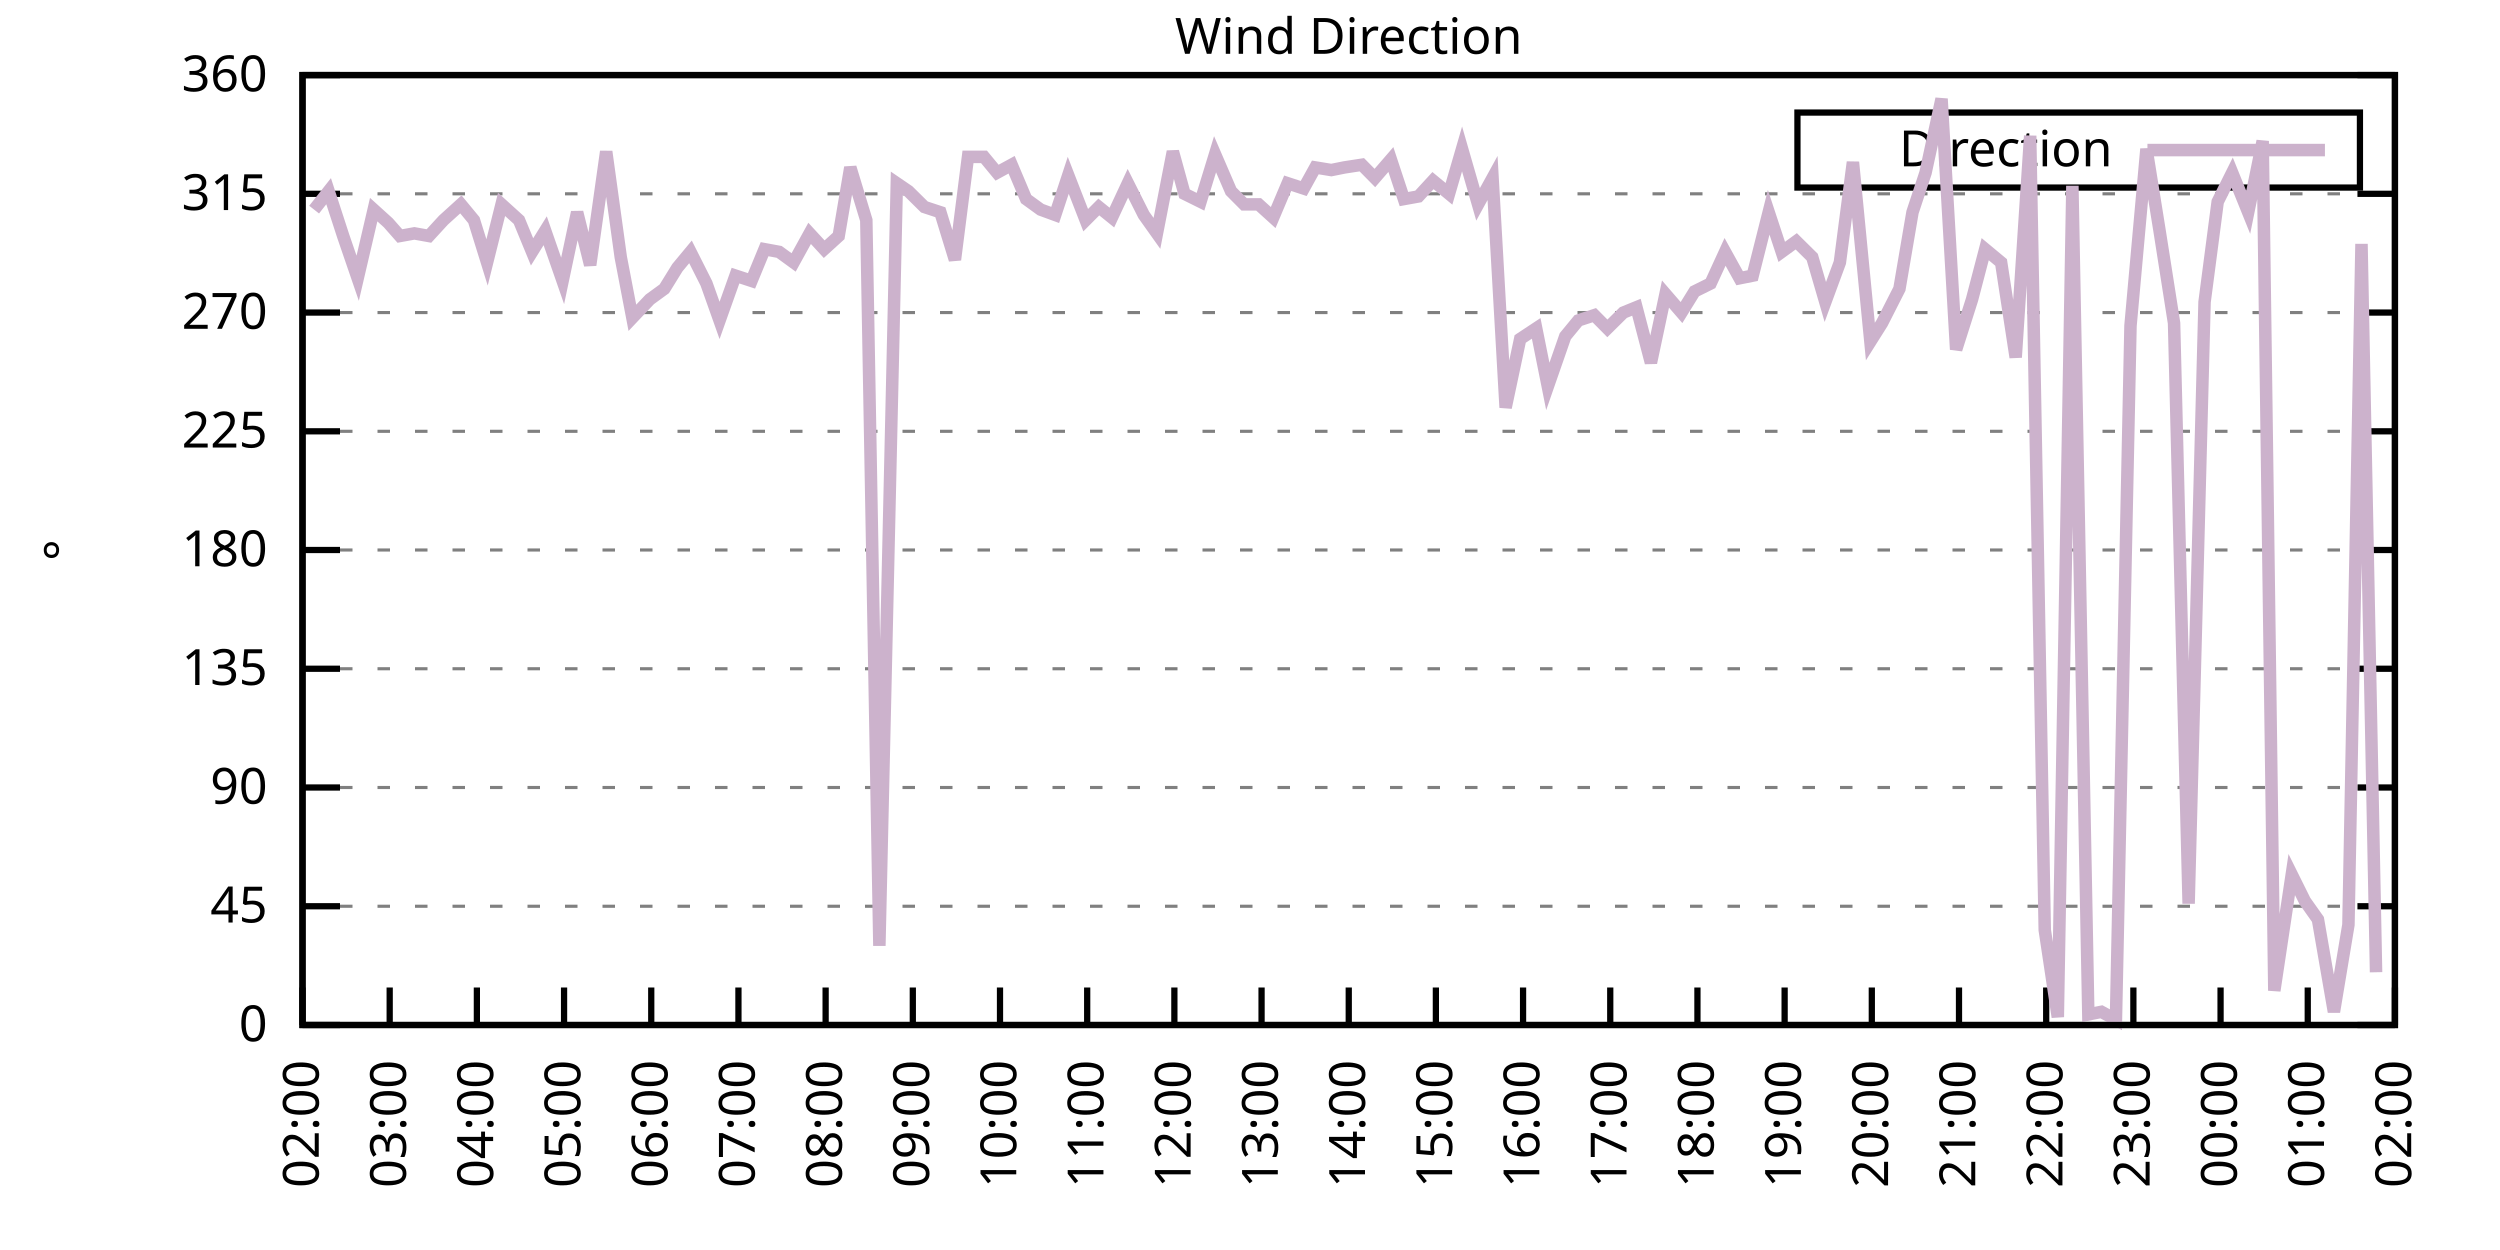
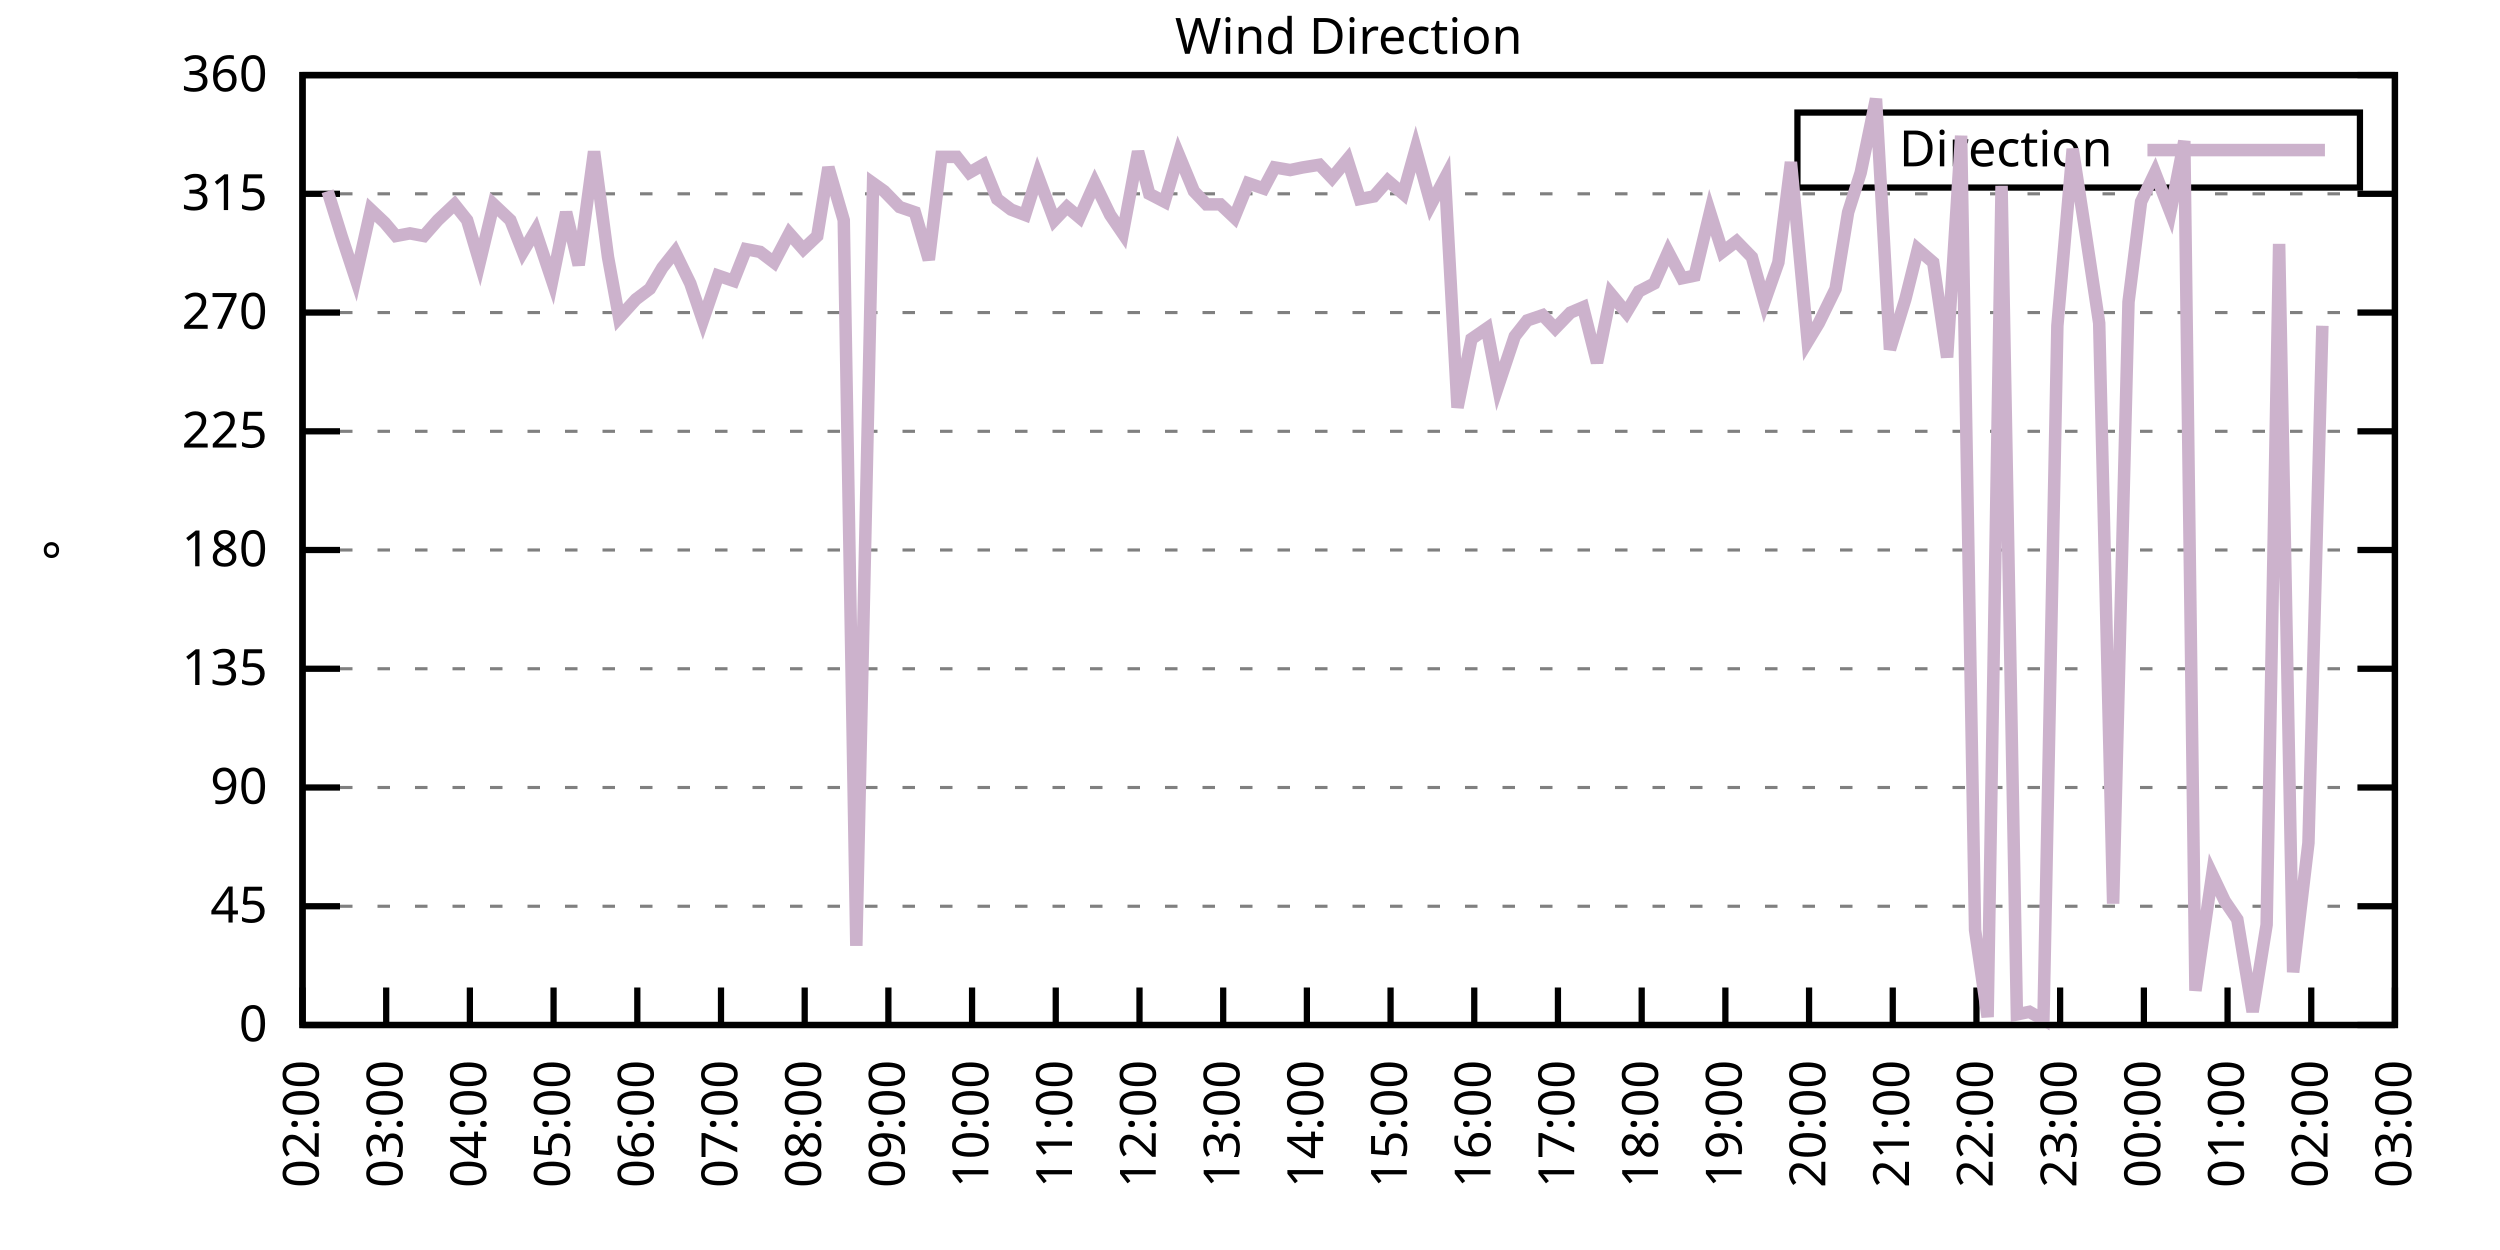
<svg xmlns="http://www.w3.org/2000/svg" xmlns:xlink="http://www.w3.org/1999/xlink" width="400" height="200" viewBox="0 0 400 200">
  <g id="gnuplot_canvas">
    <rect x="0" y="0" width="400" height="200" fill="none" />
    <defs>
      <circle id="gpDot" r="0.5" stroke-width="0.5" stroke="currentColor" />
      <path id="gpPt0" stroke-width="0.333" stroke="currentColor" d="M-1,0 h2 M0,-1 v2" />
      <path id="gpPt1" stroke-width="0.333" stroke="currentColor" d="M-1,-1 L1,1 M1,-1 L-1,1" />
      <path id="gpPt2" stroke-width="0.333" stroke="currentColor" d="M-1,0 L1,0 M0,-1 L0,1 M-1,-1 L1,1 M-1,1 L1,-1" />
      <rect id="gpPt3" stroke-width="0.333" stroke="currentColor" x="-1" y="-1" width="2" height="2" />
      <rect id="gpPt4" stroke-width="0.333" stroke="currentColor" fill="currentColor" x="-1" y="-1" width="2" height="2" />
      <circle id="gpPt5" stroke-width="0.333" stroke="currentColor" cx="0" cy="0" r="1" />
      <use xlink:href="#gpPt5" id="gpPt6" fill="currentColor" stroke="none" />
      <path id="gpPt7" stroke-width="0.333" stroke="currentColor" d="M0,-1.33 L-1.33,0.67 L1.33,0.67 z" />
      <use xlink:href="#gpPt7" id="gpPt8" fill="currentColor" stroke="none" />
      <use xlink:href="#gpPt7" id="gpPt9" stroke="currentColor" transform="rotate(180)" />
      <use xlink:href="#gpPt9" id="gpPt10" fill="currentColor" stroke="none" />
      <use xlink:href="#gpPt3" id="gpPt11" stroke="currentColor" transform="rotate(45)" />
      <use xlink:href="#gpPt11" id="gpPt12" fill="currentColor" stroke="none" />
      <path id="gpPt13" stroke-width="0.333" stroke="currentColor" d="M0,1.330 L1.265,0.411 L0.782,-1.067 L-0.782,-1.076 L-1.265,0.411 z" />
      <use xlink:href="#gpPt13" id="gpPt14" fill="currentColor" stroke="none" />
      <filter id="textbox" filterUnits="objectBoundingBox" x="0" y="0" height="1" width="1">
        <feFlood flood-color="white" flood-opacity="1" result="bgnd" />
        <feComposite in="SourceGraphic" in2="bgnd" operator="atop" />
      </filter>
      <filter id="greybox" filterUnits="objectBoundingBox" x="0" y="0" height="1" width="1">
        <feFlood flood-color="lightgrey" flood-opacity="1" result="grey" />
        <feComposite in="SourceGraphic" in2="grey" operator="atop" />
      </filter>
    </defs>
    <g fill="none" color="white" stroke="currentColor" stroke-width="1.00" stroke-linecap="butt" stroke-linejoin="miter">
</g>
    <g fill="none" color="black" stroke="currentColor" stroke-width="1.00" stroke-linecap="butt" stroke-linejoin="miter">
      <g stroke="none" shape-rendering="crispEdges">
        <polygon fill="rgb(255, 255, 255)" points="48.40,164.00 383.18,164.00 383.18,12.02 48.40,12.02 " />
      </g>
    </g>
    <g fill="none" color="black" stroke="currentColor" stroke-width="1.00" stroke-linecap="butt" stroke-linejoin="miter">
</g>
    <g fill="none" color="black" stroke="black" stroke-width="0.50" stroke-linecap="butt" stroke-linejoin="miter">
</g>
    <g fill="none" color="gray" stroke="currentColor" stroke-width="0.50" stroke-linecap="butt" stroke-linejoin="miter">
      <path stroke="gray" stroke-dasharray="2,4" class="gridline" d="M48.40,164.00 L383.19,164.00  " />
    </g>
    <g fill="none" color="gray" stroke="gray" stroke-width="1.00" stroke-linecap="butt" stroke-linejoin="miter">
</g>
    <g fill="none" color="black" stroke="currentColor" stroke-width="1.00" stroke-linecap="butt" stroke-linejoin="miter">
      <path stroke="black" d="M48.40,164.00 L54.40,164.00 M383.19,164.00 L377.19,164.00  " />
      <g transform="translate(42.80,166.60)" stroke="none" fill="black" font-family="Sans" font-size="8.00" text-anchor="end">
        <text>
          <tspan font-family="Sans"> 0</tspan>
        </text>
      </g>
    </g>
    <g fill="none" color="black" stroke="currentColor" stroke-width="1.00" stroke-linecap="butt" stroke-linejoin="miter">
</g>
    <g fill="none" color="black" stroke="black" stroke-width="0.50" stroke-linecap="butt" stroke-linejoin="miter">
</g>
    <g fill="none" color="gray" stroke="currentColor" stroke-width="0.50" stroke-linecap="butt" stroke-linejoin="miter">
      <path stroke="gray" stroke-dasharray="2,4" class="gridline" d="M48.40,145.00 L383.19,145.00  " />
    </g>
    <g fill="none" color="gray" stroke="gray" stroke-width="1.00" stroke-linecap="butt" stroke-linejoin="miter">
</g>
    <g fill="none" color="black" stroke="currentColor" stroke-width="1.00" stroke-linecap="butt" stroke-linejoin="miter">
      <path stroke="black" d="M48.40,145.00 L54.40,145.00 M383.19,145.00 L377.19,145.00  " />
      <g transform="translate(42.80,147.60)" stroke="none" fill="black" font-family="Sans" font-size="8.00" text-anchor="end">
        <text>
          <tspan font-family="Sans"> 45</tspan>
        </text>
      </g>
    </g>
    <g fill="none" color="black" stroke="currentColor" stroke-width="1.00" stroke-linecap="butt" stroke-linejoin="miter">
</g>
    <g fill="none" color="black" stroke="black" stroke-width="0.50" stroke-linecap="butt" stroke-linejoin="miter">
</g>
    <g fill="none" color="gray" stroke="currentColor" stroke-width="0.50" stroke-linecap="butt" stroke-linejoin="miter">
      <path stroke="gray" stroke-dasharray="2,4" class="gridline" d="M48.40,126.00 L383.19,126.00  " />
    </g>
    <g fill="none" color="gray" stroke="gray" stroke-width="1.00" stroke-linecap="butt" stroke-linejoin="miter">
</g>
    <g fill="none" color="black" stroke="currentColor" stroke-width="1.00" stroke-linecap="butt" stroke-linejoin="miter">
      <path stroke="black" d="M48.40,126.00 L54.40,126.00 M383.19,126.00 L377.19,126.00  " />
      <g transform="translate(42.80,128.60)" stroke="none" fill="black" font-family="Sans" font-size="8.00" text-anchor="end">
        <text>
          <tspan font-family="Sans"> 90</tspan>
        </text>
      </g>
    </g>
    <g fill="none" color="black" stroke="currentColor" stroke-width="1.00" stroke-linecap="butt" stroke-linejoin="miter">
</g>
    <g fill="none" color="black" stroke="black" stroke-width="0.50" stroke-linecap="butt" stroke-linejoin="miter">
</g>
    <g fill="none" color="gray" stroke="currentColor" stroke-width="0.50" stroke-linecap="butt" stroke-linejoin="miter">
      <path stroke="gray" stroke-dasharray="2,4" class="gridline" d="M48.40,107.00 L383.19,107.00  " />
    </g>
    <g fill="none" color="gray" stroke="gray" stroke-width="1.00" stroke-linecap="butt" stroke-linejoin="miter">
</g>
    <g fill="none" color="black" stroke="currentColor" stroke-width="1.00" stroke-linecap="butt" stroke-linejoin="miter">
      <path stroke="black" d="M48.40,107.00 L54.40,107.00 M383.19,107.00 L377.19,107.00  " />
      <g transform="translate(42.80,109.60)" stroke="none" fill="black" font-family="Sans" font-size="8.00" text-anchor="end">
        <text>
          <tspan font-family="Sans"> 135</tspan>
        </text>
      </g>
    </g>
    <g fill="none" color="black" stroke="currentColor" stroke-width="1.00" stroke-linecap="butt" stroke-linejoin="miter">
</g>
    <g fill="none" color="black" stroke="black" stroke-width="0.50" stroke-linecap="butt" stroke-linejoin="miter">
</g>
    <g fill="none" color="gray" stroke="currentColor" stroke-width="0.50" stroke-linecap="butt" stroke-linejoin="miter">
      <path stroke="gray" stroke-dasharray="2,4" class="gridline" d="M48.40,88.00 L383.19,88.00  " />
    </g>
    <g fill="none" color="gray" stroke="gray" stroke-width="1.00" stroke-linecap="butt" stroke-linejoin="miter">
</g>
    <g fill="none" color="black" stroke="currentColor" stroke-width="1.00" stroke-linecap="butt" stroke-linejoin="miter">
      <path stroke="black" d="M48.40,88.00 L54.40,88.00 M383.19,88.00 L377.19,88.00  " />
      <g transform="translate(42.80,90.60)" stroke="none" fill="black" font-family="Sans" font-size="8.00" text-anchor="end">
        <text>
          <tspan font-family="Sans"> 180</tspan>
        </text>
      </g>
    </g>
    <g fill="none" color="black" stroke="currentColor" stroke-width="1.00" stroke-linecap="butt" stroke-linejoin="miter">
</g>
    <g fill="none" color="black" stroke="black" stroke-width="0.50" stroke-linecap="butt" stroke-linejoin="miter">
</g>
    <g fill="none" color="gray" stroke="currentColor" stroke-width="0.50" stroke-linecap="butt" stroke-linejoin="miter">
      <path stroke="gray" stroke-dasharray="2,4" class="gridline" d="M48.40,69.01 L383.19,69.01  " />
    </g>
    <g fill="none" color="gray" stroke="gray" stroke-width="1.00" stroke-linecap="butt" stroke-linejoin="miter">
</g>
    <g fill="none" color="black" stroke="currentColor" stroke-width="1.00" stroke-linecap="butt" stroke-linejoin="miter">
      <path stroke="black" d="M48.40,69.01 L54.40,69.01 M383.19,69.01 L377.19,69.01  " />
      <g transform="translate(42.80,71.61)" stroke="none" fill="black" font-family="Sans" font-size="8.00" text-anchor="end">
        <text>
          <tspan font-family="Sans"> 225</tspan>
        </text>
      </g>
    </g>
    <g fill="none" color="black" stroke="currentColor" stroke-width="1.00" stroke-linecap="butt" stroke-linejoin="miter">
</g>
    <g fill="none" color="black" stroke="black" stroke-width="0.50" stroke-linecap="butt" stroke-linejoin="miter">
</g>
    <g fill="none" color="gray" stroke="currentColor" stroke-width="0.50" stroke-linecap="butt" stroke-linejoin="miter">
      <path stroke="gray" stroke-dasharray="2,4" class="gridline" d="M48.40,50.01 L383.19,50.01  " />
    </g>
    <g fill="none" color="gray" stroke="gray" stroke-width="1.00" stroke-linecap="butt" stroke-linejoin="miter">
</g>
    <g fill="none" color="black" stroke="currentColor" stroke-width="1.00" stroke-linecap="butt" stroke-linejoin="miter">
      <path stroke="black" d="M48.40,50.01 L54.40,50.01 M383.19,50.01 L377.19,50.01  " />
      <g transform="translate(42.80,52.61)" stroke="none" fill="black" font-family="Sans" font-size="8.00" text-anchor="end">
        <text>
          <tspan font-family="Sans"> 270</tspan>
        </text>
      </g>
    </g>
    <g fill="none" color="black" stroke="currentColor" stroke-width="1.00" stroke-linecap="butt" stroke-linejoin="miter">
</g>
    <g fill="none" color="black" stroke="black" stroke-width="0.50" stroke-linecap="butt" stroke-linejoin="miter">
</g>
    <g fill="none" color="gray" stroke="currentColor" stroke-width="0.50" stroke-linecap="butt" stroke-linejoin="miter">
      <path stroke="gray" stroke-dasharray="2,4" class="gridline" d="M48.40,31.01 L383.19,31.01  " />
    </g>
    <g fill="none" color="gray" stroke="gray" stroke-width="1.00" stroke-linecap="butt" stroke-linejoin="miter">
</g>
    <g fill="none" color="black" stroke="currentColor" stroke-width="1.00" stroke-linecap="butt" stroke-linejoin="miter">
      <path stroke="black" d="M48.40,31.01 L54.40,31.01 M383.19,31.01 L377.19,31.01  " />
      <g transform="translate(42.80,33.61)" stroke="none" fill="black" font-family="Sans" font-size="8.00" text-anchor="end">
        <text>
          <tspan font-family="Sans"> 315</tspan>
        </text>
      </g>
    </g>
    <g fill="none" color="black" stroke="currentColor" stroke-width="1.00" stroke-linecap="butt" stroke-linejoin="miter">
</g>
    <g fill="none" color="black" stroke="black" stroke-width="0.50" stroke-linecap="butt" stroke-linejoin="miter">
</g>
    <g fill="none" color="gray" stroke="currentColor" stroke-width="0.50" stroke-linecap="butt" stroke-linejoin="miter">
      <path stroke="gray" stroke-dasharray="2,4" class="gridline" d="M48.40,12.01 L383.19,12.01  " />
    </g>
    <g fill="none" color="gray" stroke="gray" stroke-width="1.00" stroke-linecap="butt" stroke-linejoin="miter">
</g>
    <g fill="none" color="black" stroke="currentColor" stroke-width="1.00" stroke-linecap="butt" stroke-linejoin="miter">
      <path stroke="black" d="M48.40,12.01 L54.40,12.01 M383.19,12.01 L377.19,12.01  " />
      <g transform="translate(42.80,14.61)" stroke="none" fill="black" font-family="Sans" font-size="8.00" text-anchor="end">
        <text>
          <tspan font-family="Sans"> 360</tspan>
        </text>
      </g>
    </g>
    <g fill="none" color="black" stroke="currentColor" stroke-width="1.00" stroke-linecap="butt" stroke-linejoin="miter">
      <path stroke="black" d="M48.40,164.00 L48.40,158.00  " />
      <g transform="translate(51.00,169.60) rotate(270.00)" stroke="none" fill="black" font-family="Sans" font-size="8.00" text-anchor="end">
        <text>
          <tspan font-family="Sans">02:00</tspan>
        </text>
      </g>
    </g>
    <g fill="none" color="black" stroke="currentColor" stroke-width="1.00" stroke-linecap="butt" stroke-linejoin="miter">
-       <path stroke="black" d="M62.35,164.00 L62.35,158.00  " />
-       <g transform="translate(64.95,169.60) rotate(270.00)" stroke="none" fill="black" font-family="Sans" font-size="8.00" text-anchor="end">
+       <path stroke="black" d="M61.79,164.00 L61.79,158.00  " />
+       <g transform="translate(64.39,169.60) rotate(270.00)" stroke="none" fill="black" font-family="Sans" font-size="8.00" text-anchor="end">
        <text>
          <tspan font-family="Sans">03:00</tspan>
        </text>
      </g>
    </g>
    <g fill="none" color="black" stroke="currentColor" stroke-width="1.00" stroke-linecap="butt" stroke-linejoin="miter">
-       <path stroke="black" d="M76.30,164.00 L76.30,158.00  " />
-       <g transform="translate(78.90,169.60) rotate(270.00)" stroke="none" fill="black" font-family="Sans" font-size="8.00" text-anchor="end">
+       <path stroke="black" d="M75.18,164.00 L75.18,158.00  " />
+       <g transform="translate(77.78,169.60) rotate(270.00)" stroke="none" fill="black" font-family="Sans" font-size="8.00" text-anchor="end">
        <text>
          <tspan font-family="Sans">04:00</tspan>
        </text>
      </g>
    </g>
    <g fill="none" color="black" stroke="currentColor" stroke-width="1.00" stroke-linecap="butt" stroke-linejoin="miter">
-       <path stroke="black" d="M90.25,164.00 L90.25,158.00  " />
-       <g transform="translate(92.85,169.60) rotate(270.00)" stroke="none" fill="black" font-family="Sans" font-size="8.00" text-anchor="end">
+       <path stroke="black" d="M88.57,164.00 L88.57,158.00  " />
+       <g transform="translate(91.17,169.60) rotate(270.00)" stroke="none" fill="black" font-family="Sans" font-size="8.00" text-anchor="end">
        <text>
          <tspan font-family="Sans">05:00</tspan>
        </text>
      </g>
    </g>
    <g fill="none" color="black" stroke="currentColor" stroke-width="1.00" stroke-linecap="butt" stroke-linejoin="miter">
-       <path stroke="black" d="M104.20,164.00 L104.20,158.00  " />
-       <g transform="translate(106.80,169.60) rotate(270.00)" stroke="none" fill="black" font-family="Sans" font-size="8.00" text-anchor="end">
+       <path stroke="black" d="M101.97,164.00 L101.97,158.00  " />
+       <g transform="translate(104.57,169.60) rotate(270.00)" stroke="none" fill="black" font-family="Sans" font-size="8.00" text-anchor="end">
        <text>
          <tspan font-family="Sans">06:00</tspan>
        </text>
      </g>
    </g>
    <g fill="none" color="black" stroke="currentColor" stroke-width="1.00" stroke-linecap="butt" stroke-linejoin="miter">
-       <path stroke="black" d="M118.15,164.00 L118.15,158.00  " />
-       <g transform="translate(120.75,169.60) rotate(270.00)" stroke="none" fill="black" font-family="Sans" font-size="8.00" text-anchor="end">
+       <path stroke="black" d="M115.36,164.00 L115.36,158.00  " />
+       <g transform="translate(117.96,169.60) rotate(270.00)" stroke="none" fill="black" font-family="Sans" font-size="8.00" text-anchor="end">
        <text>
          <tspan font-family="Sans">07:00</tspan>
        </text>
      </g>
    </g>
    <g fill="none" color="black" stroke="currentColor" stroke-width="1.00" stroke-linecap="butt" stroke-linejoin="miter">
-       <path stroke="black" d="M132.10,164.00 L132.10,158.00  " />
-       <g transform="translate(134.70,169.60) rotate(270.00)" stroke="none" fill="black" font-family="Sans" font-size="8.00" text-anchor="end">
+       <path stroke="black" d="M128.75,164.00 L128.75,158.00  " />
+       <g transform="translate(131.35,169.60) rotate(270.00)" stroke="none" fill="black" font-family="Sans" font-size="8.00" text-anchor="end">
        <text>
          <tspan font-family="Sans">08:00</tspan>
        </text>
      </g>
    </g>
    <g fill="none" color="black" stroke="currentColor" stroke-width="1.00" stroke-linecap="butt" stroke-linejoin="miter">
-       <path stroke="black" d="M146.05,164.00 L146.05,158.00  " />
-       <g transform="translate(148.65,169.60) rotate(270.00)" stroke="none" fill="black" font-family="Sans" font-size="8.00" text-anchor="end">
+       <path stroke="black" d="M142.14,164.00 L142.14,158.00  " />
+       <g transform="translate(144.74,169.60) rotate(270.00)" stroke="none" fill="black" font-family="Sans" font-size="8.00" text-anchor="end">
        <text>
          <tspan font-family="Sans">09:00</tspan>
        </text>
      </g>
    </g>
    <g fill="none" color="black" stroke="currentColor" stroke-width="1.00" stroke-linecap="butt" stroke-linejoin="miter">
-       <path stroke="black" d="M160.00,164.00 L160.00,158.00  " />
-       <g transform="translate(162.60,169.60) rotate(270.00)" stroke="none" fill="black" font-family="Sans" font-size="8.00" text-anchor="end">
+       <path stroke="black" d="M155.53,164.00 L155.53,158.00  " />
+       <g transform="translate(158.13,169.60) rotate(270.00)" stroke="none" fill="black" font-family="Sans" font-size="8.00" text-anchor="end">
        <text>
          <tspan font-family="Sans">10:00</tspan>
        </text>
      </g>
    </g>
    <g fill="none" color="black" stroke="currentColor" stroke-width="1.00" stroke-linecap="butt" stroke-linejoin="miter">
-       <path stroke="black" d="M173.95,164.00 L173.95,158.00  " />
-       <g transform="translate(176.55,169.60) rotate(270.00)" stroke="none" fill="black" font-family="Sans" font-size="8.00" text-anchor="end">
+       <path stroke="black" d="M168.92,164.00 L168.92,158.00  " />
+       <g transform="translate(171.52,169.60) rotate(270.00)" stroke="none" fill="black" font-family="Sans" font-size="8.00" text-anchor="end">
        <text>
          <tspan font-family="Sans">11:00</tspan>
        </text>
      </g>
    </g>
    <g fill="none" color="black" stroke="currentColor" stroke-width="1.00" stroke-linecap="butt" stroke-linejoin="miter">
-       <path stroke="black" d="M187.90,164.00 L187.90,158.00  " />
-       <g transform="translate(190.50,169.60) rotate(270.00)" stroke="none" fill="black" font-family="Sans" font-size="8.00" text-anchor="end">
+       <path stroke="black" d="M182.32,164.00 L182.32,158.00  " />
+       <g transform="translate(184.92,169.60) rotate(270.00)" stroke="none" fill="black" font-family="Sans" font-size="8.00" text-anchor="end">
        <text>
          <tspan font-family="Sans">12:00</tspan>
        </text>
      </g>
    </g>
    <g fill="none" color="black" stroke="currentColor" stroke-width="1.00" stroke-linecap="butt" stroke-linejoin="miter">
-       <path stroke="black" d="M201.85,164.00 L201.85,158.00  " />
-       <g transform="translate(204.45,169.60) rotate(270.00)" stroke="none" fill="black" font-family="Sans" font-size="8.00" text-anchor="end">
+       <path stroke="black" d="M195.71,164.00 L195.71,158.00  " />
+       <g transform="translate(198.31,169.60) rotate(270.00)" stroke="none" fill="black" font-family="Sans" font-size="8.00" text-anchor="end">
        <text>
          <tspan font-family="Sans">13:00</tspan>
        </text>
      </g>
    </g>
    <g fill="none" color="black" stroke="currentColor" stroke-width="1.00" stroke-linecap="butt" stroke-linejoin="miter">
-       <path stroke="black" d="M215.80,164.00 L215.80,158.00  " />
-       <g transform="translate(218.40,169.60) rotate(270.00)" stroke="none" fill="black" font-family="Sans" font-size="8.00" text-anchor="end">
+       <path stroke="black" d="M209.10,164.00 L209.10,158.00  " />
+       <g transform="translate(211.70,169.60) rotate(270.00)" stroke="none" fill="black" font-family="Sans" font-size="8.00" text-anchor="end">
        <text>
          <tspan font-family="Sans">14:00</tspan>
        </text>
      </g>
    </g>
    <g fill="none" color="black" stroke="currentColor" stroke-width="1.00" stroke-linecap="butt" stroke-linejoin="miter">
-       <path stroke="black" d="M229.74,164.00 L229.74,158.00  " />
-       <g transform="translate(232.34,169.60) rotate(270.00)" stroke="none" fill="black" font-family="Sans" font-size="8.00" text-anchor="end">
+       <path stroke="black" d="M222.49,164.00 L222.49,158.00  " />
+       <g transform="translate(225.09,169.60) rotate(270.00)" stroke="none" fill="black" font-family="Sans" font-size="8.00" text-anchor="end">
        <text>
          <tspan font-family="Sans">15:00</tspan>
        </text>
      </g>
    </g>
    <g fill="none" color="black" stroke="currentColor" stroke-width="1.00" stroke-linecap="butt" stroke-linejoin="miter">
-       <path stroke="black" d="M243.69,164.00 L243.69,158.00  " />
-       <g transform="translate(246.29,169.60) rotate(270.00)" stroke="none" fill="black" font-family="Sans" font-size="8.00" text-anchor="end">
+       <path stroke="black" d="M235.88,164.00 L235.88,158.00  " />
+       <g transform="translate(238.48,169.60) rotate(270.00)" stroke="none" fill="black" font-family="Sans" font-size="8.00" text-anchor="end">
        <text>
          <tspan font-family="Sans">16:00</tspan>
        </text>
      </g>
    </g>
    <g fill="none" color="black" stroke="currentColor" stroke-width="1.00" stroke-linecap="butt" stroke-linejoin="miter">
-       <path stroke="black" d="M257.64,164.00 L257.64,158.00  " />
-       <g transform="translate(260.24,169.60) rotate(270.00)" stroke="none" fill="black" font-family="Sans" font-size="8.00" text-anchor="end">
+       <path stroke="black" d="M249.27,164.00 L249.27,158.00  " />
+       <g transform="translate(251.87,169.60) rotate(270.00)" stroke="none" fill="black" font-family="Sans" font-size="8.00" text-anchor="end">
        <text>
          <tspan font-family="Sans">17:00</tspan>
        </text>
      </g>
    </g>
    <g fill="none" color="black" stroke="currentColor" stroke-width="1.00" stroke-linecap="butt" stroke-linejoin="miter">
-       <path stroke="black" d="M271.59,164.00 L271.59,158.00  " />
-       <g transform="translate(274.19,169.60) rotate(270.00)" stroke="none" fill="black" font-family="Sans" font-size="8.00" text-anchor="end">
+       <path stroke="black" d="M262.67,164.00 L262.67,158.00  " />
+       <g transform="translate(265.27,169.60) rotate(270.00)" stroke="none" fill="black" font-family="Sans" font-size="8.00" text-anchor="end">
        <text>
          <tspan font-family="Sans">18:00</tspan>
        </text>
      </g>
    </g>
    <g fill="none" color="black" stroke="currentColor" stroke-width="1.00" stroke-linecap="butt" stroke-linejoin="miter">
-       <path stroke="black" d="M285.54,164.00 L285.54,158.00  " />
-       <g transform="translate(288.14,169.60) rotate(270.00)" stroke="none" fill="black" font-family="Sans" font-size="8.00" text-anchor="end">
+       <path stroke="black" d="M276.06,164.00 L276.06,158.00  " />
+       <g transform="translate(278.66,169.60) rotate(270.00)" stroke="none" fill="black" font-family="Sans" font-size="8.00" text-anchor="end">
        <text>
          <tspan font-family="Sans">19:00</tspan>
        </text>
      </g>
    </g>
    <g fill="none" color="black" stroke="currentColor" stroke-width="1.00" stroke-linecap="butt" stroke-linejoin="miter">
-       <path stroke="black" d="M299.49,164.00 L299.49,158.00  " />
-       <g transform="translate(302.09,169.60) rotate(270.00)" stroke="none" fill="black" font-family="Sans" font-size="8.00" text-anchor="end">
+       <path stroke="black" d="M289.45,164.00 L289.45,158.00  " />
+       <g transform="translate(292.05,169.60) rotate(270.00)" stroke="none" fill="black" font-family="Sans" font-size="8.00" text-anchor="end">
        <text>
          <tspan font-family="Sans">20:00</tspan>
        </text>
      </g>
    </g>
    <g fill="none" color="black" stroke="currentColor" stroke-width="1.00" stroke-linecap="butt" stroke-linejoin="miter">
-       <path stroke="black" d="M313.44,164.00 L313.44,158.00  " />
-       <g transform="translate(316.04,169.60) rotate(270.00)" stroke="none" fill="black" font-family="Sans" font-size="8.00" text-anchor="end">
+       <path stroke="black" d="M302.84,164.00 L302.84,158.00  " />
+       <g transform="translate(305.44,169.60) rotate(270.00)" stroke="none" fill="black" font-family="Sans" font-size="8.00" text-anchor="end">
        <text>
          <tspan font-family="Sans">21:00</tspan>
        </text>
      </g>
    </g>
    <g fill="none" color="black" stroke="currentColor" stroke-width="1.00" stroke-linecap="butt" stroke-linejoin="miter">
-       <path stroke="black" d="M327.39,164.00 L327.39,158.00  " />
-       <g transform="translate(329.99,169.60) rotate(270.00)" stroke="none" fill="black" font-family="Sans" font-size="8.00" text-anchor="end">
+       <path stroke="black" d="M316.23,164.00 L316.23,158.00  " />
+       <g transform="translate(318.83,169.60) rotate(270.00)" stroke="none" fill="black" font-family="Sans" font-size="8.00" text-anchor="end">
        <text>
          <tspan font-family="Sans">22:00</tspan>
        </text>
      </g>
    </g>
    <g fill="none" color="black" stroke="currentColor" stroke-width="1.00" stroke-linecap="butt" stroke-linejoin="miter">
-       <path stroke="black" d="M341.34,164.00 L341.34,158.00  " />
-       <g transform="translate(343.94,169.60) rotate(270.00)" stroke="none" fill="black" font-family="Sans" font-size="8.00" text-anchor="end">
+       <path stroke="black" d="M329.62,164.00 L329.62,158.00  " />
+       <g transform="translate(332.22,169.60) rotate(270.00)" stroke="none" fill="black" font-family="Sans" font-size="8.00" text-anchor="end">
        <text>
          <tspan font-family="Sans">23:00</tspan>
        </text>
      </g>
    </g>
    <g fill="none" color="black" stroke="currentColor" stroke-width="1.00" stroke-linecap="butt" stroke-linejoin="miter">
-       <path stroke="black" d="M355.29,164.00 L355.29,158.00  " />
-       <g transform="translate(357.89,169.60) rotate(270.00)" stroke="none" fill="black" font-family="Sans" font-size="8.00" text-anchor="end">
+       <path stroke="black" d="M343.02,164.00 L343.02,158.00  " />
+       <g transform="translate(345.62,169.60) rotate(270.00)" stroke="none" fill="black" font-family="Sans" font-size="8.00" text-anchor="end">
        <text>
          <tspan font-family="Sans">00:00</tspan>
        </text>
      </g>
    </g>
    <g fill="none" color="black" stroke="currentColor" stroke-width="1.00" stroke-linecap="butt" stroke-linejoin="miter">
-       <path stroke="black" d="M369.24,164.00 L369.24,158.00  " />
-       <g transform="translate(371.84,169.60) rotate(270.00)" stroke="none" fill="black" font-family="Sans" font-size="8.00" text-anchor="end">
+       <path stroke="black" d="M356.41,164.00 L356.41,158.00  " />
+       <g transform="translate(359.01,169.60) rotate(270.00)" stroke="none" fill="black" font-family="Sans" font-size="8.00" text-anchor="end">
        <text>
          <tspan font-family="Sans">01:00</tspan>
+         </text>
+       </g>
+     </g>
+     <g fill="none" color="black" stroke="currentColor" stroke-width="1.00" stroke-linecap="butt" stroke-linejoin="miter">
+       <path stroke="black" d="M369.80,164.00 L369.80,158.00  " />
+       <g transform="translate(372.40,169.60) rotate(270.00)" stroke="none" fill="black" font-family="Sans" font-size="8.00" text-anchor="end">
+         <text>
+           <tspan font-family="Sans">02:00</tspan>
        </text>
      </g>
    </g>
    <g fill="none" color="black" stroke="currentColor" stroke-width="1.00" stroke-linecap="butt" stroke-linejoin="miter">
      <path stroke="black" d="M383.19,164.00 L383.19,158.00  " />
      <g transform="translate(385.79,169.60) rotate(270.00)" stroke="none" fill="black" font-family="Sans" font-size="8.00" text-anchor="end">
        <text>
-           <tspan font-family="Sans">02:00</tspan>
+           <tspan font-family="Sans">03:00</tspan>
        </text>
      </g>
    </g>
    <g fill="none" color="black" stroke="currentColor" stroke-width="1.00" stroke-linecap="butt" stroke-linejoin="miter">
</g>
    <g fill="none" color="black" stroke="currentColor" stroke-width="1.00" stroke-linecap="butt" stroke-linejoin="miter">
      <path stroke="black" d="M48.40,12.01 L48.40,164.00 L383.19,164.00 L383.19,12.01 L48.40,12.01 Z  " />
    </g>
    <g fill="none" color="black" stroke="currentColor" stroke-width="1.00" stroke-linecap="butt" stroke-linejoin="miter">
</g>
    <g fill="none" color="black" stroke="currentColor" stroke-width="1.00" stroke-linecap="butt" stroke-linejoin="miter">
      <path stroke="black" d="M287.59,30.01 L287.59,18.01 L377.59,18.01 L377.59,30.01 L287.59,30.01 Z  " />
    </g>
    <g id="Wind_direction_plot_1">
      <g fill="none" color="white" stroke="black" stroke-width="2.00" stroke-linecap="butt" stroke-linejoin="miter">
</g>
      <g fill="none" color="black" stroke="currentColor" stroke-width="2.00" stroke-linecap="butt" stroke-linejoin="miter">
        <g transform="translate(337.99,26.61)" stroke="none" fill="black" font-family="Sans" font-size="8.00" text-anchor="end">
          <text>
            <tspan font-family="Sans">Direction</tspan>
          </text>
        </g>
      </g>
      <g fill="none" color="black" stroke="currentColor" stroke-width="2.00" stroke-linecap="butt" stroke-linejoin="miter">
-         <path stroke="rgb(204, 178, 204)" d="M343.59,24.01 L371.99,24.01 M50.26,33.54 L52.58,30.59 L54.91,37.76 L57.23,44.52 L59.79,33.54 L62.12,35.65   L63.98,37.76 L66.30,37.34 L68.63,37.76 L70.95,35.23 L73.74,32.70 L75.83,35.23 L77.93,41.99 L80.25,32.70   L83.04,35.23 L85.13,40.30 L87.23,36.92 L90.02,44.94 L92.34,33.96 L94.43,42.41 L96.99,24.25 L99.32,41.14   L101.18,50.85 L103.97,47.90 L106.29,46.21 L108.38,42.83 L110.48,40.30 L113.03,45.36 L115.13,51.27 L117.68,44.10   L120.24,44.94 L122.33,39.87 L124.66,40.30 L126.98,41.99 L129.54,37.34 L131.87,39.87 L134.19,37.76 L136.05,26.79   L138.61,35.23 L140.70,151.33 L143.49,29.32 L145.35,30.59 L147.91,33.12 L150.46,33.96 L152.79,41.56 L154.88,25.10   L157.44,25.10 L159.53,27.63 L161.86,26.36 L164.18,31.85 L166.51,33.54 L168.83,34.39 L170.92,28.05 L173.71,35.23   L175.81,33.12 L177.90,34.81 L180.46,29.32 L183.01,34.39 L185.11,37.34 L187.66,24.25 L189.52,31.01 L192.08,32.28   L194.41,24.68 L196.96,30.59 L199.06,32.70 L201.38,32.70 L203.71,34.81 L206.03,29.32 L208.59,30.16 L210.45,26.79   L213.01,27.21 L215.10,26.79 L217.89,26.36 L219.98,28.48 L222.54,25.52 L224.63,31.85 L226.95,31.43 L229.28,28.90   L231.84,31.01 L233.93,23.83 L236.49,32.70 L238.81,28.48 L240.90,65.21 L243.23,54.23 L245.79,52.54 L247.65,61.83   L250.44,53.81 L252.53,51.27 L255.09,50.43 L257.18,52.54 L259.74,50.01 L261.83,49.16 L264.15,58.03 L266.48,47.05   L269.04,50.01 L271.13,46.63 L273.69,45.36 L276.01,40.30 L278.34,44.52 L280.43,44.10 L282.99,33.96 L285.08,40.30   L287.40,38.61 L289.96,41.14 L292.05,48.32 L294.38,41.99 L296.47,25.94 L299.26,54.65 L301.12,51.70 L303.91,46.21   L306.00,33.96 L308.09,27.63 L310.65,15.81 L312.98,55.92 L315.53,47.90 L317.63,39.87 L320.18,41.99 L322.51,57.18   L324.83,21.72 L327.16,148.80 L329.25,162.73 L331.58,29.74 L334.13,162.31 L336.23,161.89 L338.55,163.16 L340.88,52.12   L343.43,23.83 L345.53,36.92 L347.85,51.70 L350.18,144.58 L352.73,48.32 L354.83,32.28 L357.15,27.63 L359.71,33.96   L362.03,22.56 L363.89,158.51 L366.68,139.93 L368.78,144.16 L370.87,147.11 L373.43,161.89 L375.75,147.96 L377.84,39.03   L380.17,155.56  " />
+         <path stroke="rgb(204, 178, 204)" d="M343.59,24.01 L371.99,24.01 M52.42,30.59 L54.65,37.76 L56.88,44.52 L59.34,33.54 L61.57,35.65 L63.35,37.76   L65.59,37.34 L67.82,37.76 L70.05,35.23 L72.73,32.70 L74.74,35.23 L76.75,41.99 L78.98,32.70 L81.66,35.23   L83.66,40.30 L85.67,36.92 L88.35,44.94 L90.58,33.96 L92.59,42.41 L95.05,24.25 L97.28,41.14 L99.06,50.85   L101.74,47.90 L103.98,46.21 L105.98,42.83 L107.99,40.30 L110.45,45.36 L112.46,51.27 L114.91,44.10 L117.37,44.94   L119.38,39.87 L121.61,40.30 L123.84,41.99 L126.29,37.34 L128.53,39.87 L130.76,37.76 L132.54,26.79 L135.00,35.23   L137.01,151.33 L139.69,29.32 L141.47,30.59 L143.93,33.12 L146.38,33.96 L148.61,41.56 L150.62,25.10 L153.08,25.10   L155.09,27.63 L157.32,26.36 L159.55,31.85 L161.78,33.54 L164.01,34.39 L166.02,28.05 L168.70,35.23 L170.71,33.12   L172.72,34.81 L175.17,29.32 L177.63,34.39 L179.64,37.34 L182.09,24.25 L183.88,31.01 L186.33,32.28 L188.57,24.68   L191.02,30.59 L193.03,32.70 L195.26,32.70 L197.49,34.81 L199.73,29.32 L202.18,30.16 L203.97,26.79 L206.42,27.21   L208.43,26.79 L211.11,26.36 L213.12,28.48 L215.57,25.52 L217.58,31.85 L219.81,31.43 L222.04,28.90 L224.50,31.01   L226.51,23.83 L228.96,32.70 L231.20,28.48 L233.20,65.21 L235.44,54.23 L237.89,52.54 L239.68,61.83 L242.36,53.81   L244.36,51.27 L246.82,50.43 L248.83,52.54 L251.28,50.01 L253.29,49.16 L255.52,58.03 L257.76,47.05 L260.21,50.01   L262.22,46.63 L264.67,45.36 L266.91,40.30 L269.14,44.52 L271.15,44.10 L273.60,33.96 L275.61,40.30 L277.84,38.61   L280.30,41.14 L282.31,48.32 L284.54,41.99 L286.55,25.94 L289.23,54.65 L291.01,51.70 L293.69,46.21 L295.70,33.96   L297.71,27.63 L300.16,15.81 L302.39,55.92 L304.85,47.90 L306.86,39.87 L309.31,41.99 L311.54,57.18 L313.78,21.72   L316.01,148.80 L318.02,162.73 L320.25,29.74 L322.70,162.31 L324.71,161.89 L326.95,163.16 L329.18,52.12 L331.63,23.83   L333.64,36.92 L335.87,51.70 L338.10,144.58 L340.56,48.32 L342.57,32.28 L344.80,27.63 L347.26,33.96 L349.49,22.56   L351.27,158.51 L353.95,139.93 L355.96,144.16 L357.97,147.11 L360.42,161.89 L362.66,147.96 L364.66,39.03 L366.90,155.56   L369.35,134.87 L371.58,52.12  " />
      </g>
    </g>
    <g fill="none" color="black" stroke="currentColor" stroke-width="2.00" stroke-linecap="butt" stroke-linejoin="miter">
</g>
    <g fill="none" color="black" stroke="black" stroke-width="1.00" stroke-linecap="butt" stroke-linejoin="miter">
</g>
    <g fill="none" color="black" stroke="currentColor" stroke-width="1.00" stroke-linecap="butt" stroke-linejoin="miter">
      <path stroke="black" d="M48.40,12.01 L48.40,164.00 L383.19,164.00 L383.19,12.01 L48.40,12.01 Z  " />
      <g transform="translate(12.80,88.01) rotate(270.00)" stroke="none" fill="black" font-family="Sans" font-size="8.00" text-anchor="middle">
        <text>
          <tspan font-family="Sans">°</tspan>
        </text>
      </g>
    </g>
    <g fill="none" color="black" stroke="currentColor" stroke-width="1.00" stroke-linecap="butt" stroke-linejoin="miter">
</g>
    <g fill="none" color="black" stroke="currentColor" stroke-width="1.00" stroke-linecap="butt" stroke-linejoin="miter">
      <g transform="translate(215.79,8.61)" stroke="none" fill="black" font-family="Sans" font-size="8.00" text-anchor="middle">
        <text>
          <tspan font-family="Sans">Wind Direction</tspan>
        </text>
      </g>
    </g>
    <g fill="none" color="black" stroke="currentColor" stroke-width="1.00" stroke-linecap="butt" stroke-linejoin="miter">
</g>
  </g>
</svg>
